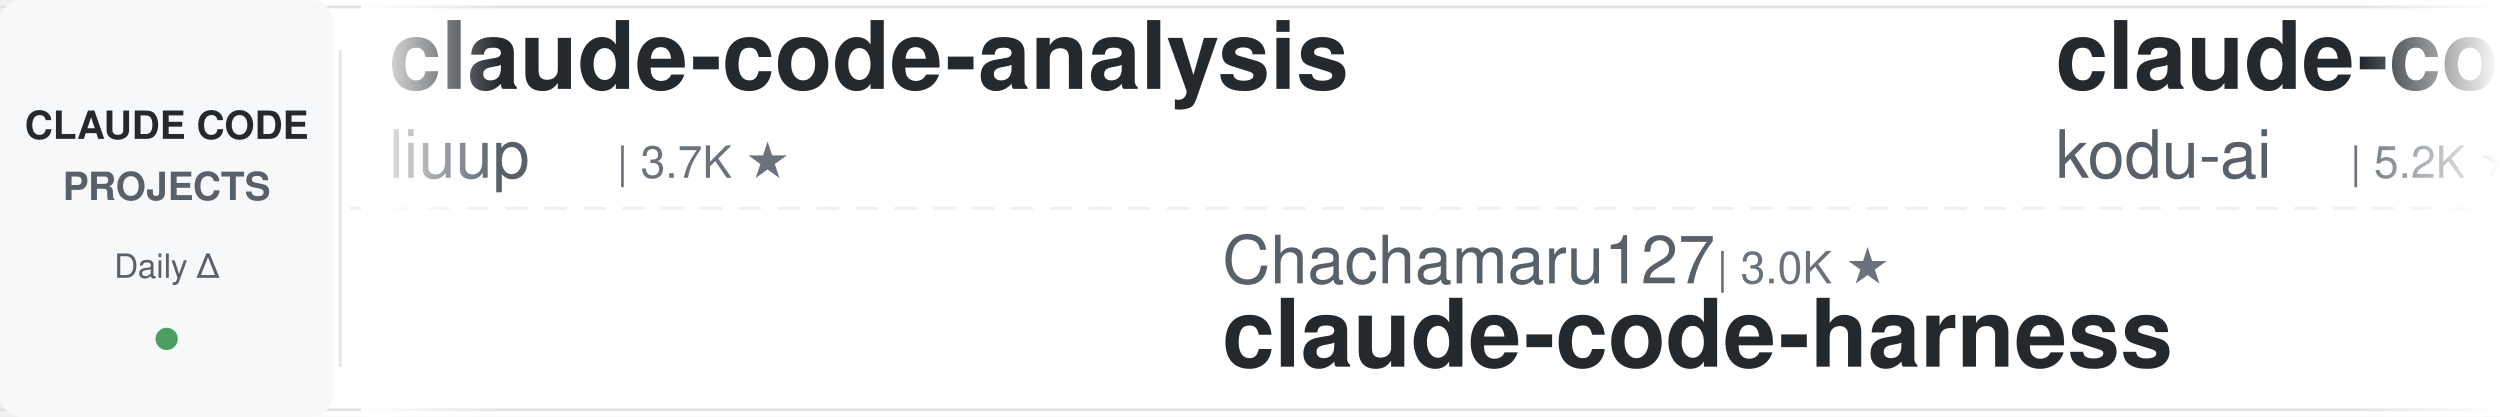
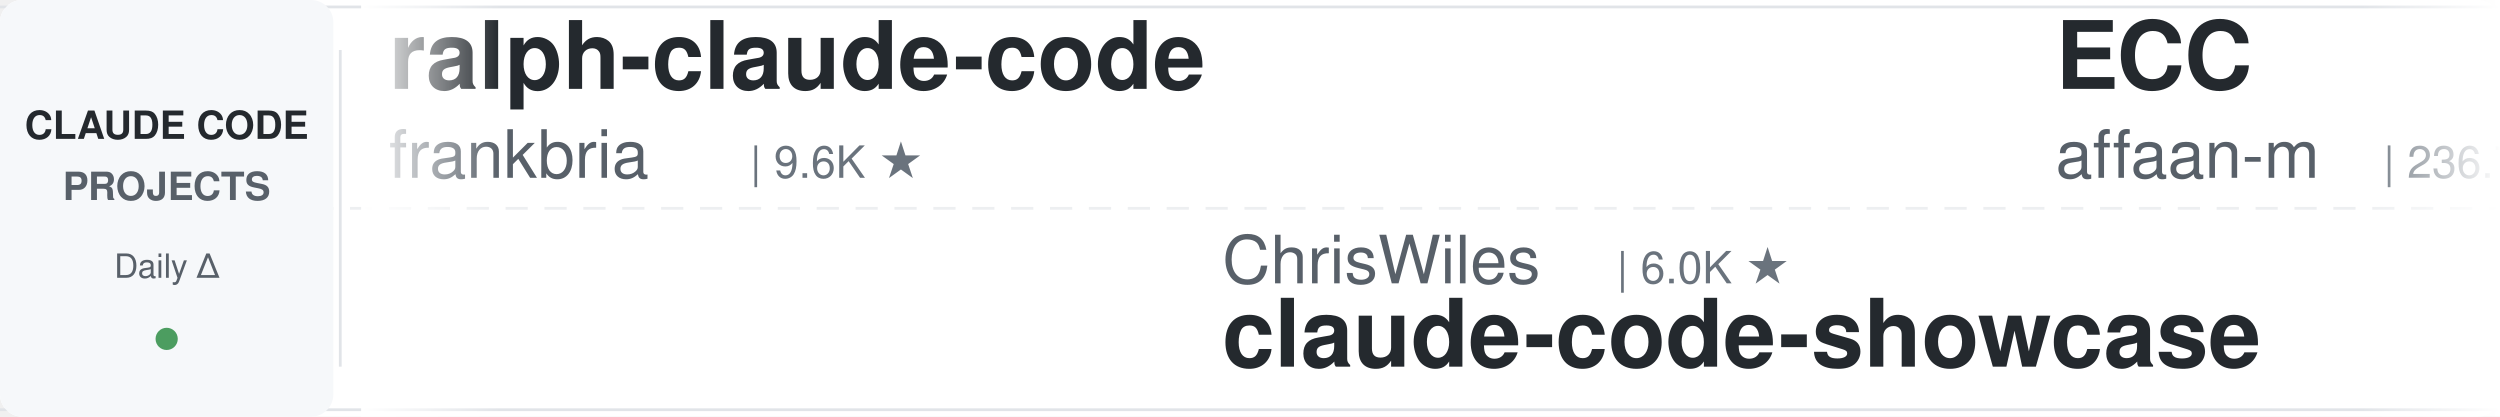
<svg xmlns="http://www.w3.org/2000/svg" width="900" height="150">
  <defs>
    <linearGradient id="leftFade" x1="0%" y1="0%" x2="100%" y2="0%">
      <stop offset="0%" style="stop-color:#ffffff;stop-opacity:1" />
      <stop offset="100%" style="stop-color:#ffffff;stop-opacity:0" />
    </linearGradient>
    <linearGradient id="rightFade" x1="0%" y1="0%" x2="100%" y2="0%">
      <stop offset="0%" style="stop-color:#ffffff;stop-opacity:0" />
      <stop offset="100%" style="stop-color:#ffffff;stop-opacity:1" />
    </linearGradient>
  </defs>
  <rect width="900" height="150" fill="#ffffff" rx="8" />
  <rect x="0" y="2" width="900" height="1" fill="#e1e4e8" />
  <rect x="0" y="147" width="900" height="1" fill="#e1e4e8" />
  <line x1="0" y1="75" x2="900" y2="75" stroke="#e1e4e8" stroke-width="1" stroke-dasharray="8 6" opacity="0.6" />
  <rect x="0" y="0" width="120" height="150" fill="#f6f8fa" rx="8" />
  <text x="60" y="50" font-family="-apple-system, BlinkMacSystemFont, 'Segoe UI', Helvetica, Arial, sans-serif" font-size="14" font-weight="600" fill="#24292e" text-anchor="middle">CLAUDE CODE</text>
  <text x="60" y="72" font-family="-apple-system, BlinkMacSystemFont, 'Segoe UI', Helvetica, Arial, sans-serif" font-size="14" font-weight="600" fill="#586069" text-anchor="middle">PROJECTS</text>
  <text x="60" y="100" font-family="-apple-system, BlinkMacSystemFont, 'Segoe UI', Helvetica, Arial, sans-serif" font-size="12" font-weight="500" fill="#586069" text-anchor="middle">Daily Δ</text>
  <circle cx="60" cy="122" r="4" fill="#22863a" opacity="0.8" />
  <rect x="122" y="18" width="1" height="114" fill="#e1e4e8" />
  <clipPath id="tickerClip">
    <rect x="130" y="0" width="770" height="150" />
  </clipPath>
  <g clip-path="url(#tickerClip)">
    <g id="tickerItems">
      <animateTransform attributeName="transform" attributeType="XML" type="translate" from="0 0" to="-3000 0" dur="54s" repeatCount="indefinite" />
      <g transform="translate(0, 0)">
-         <text x="140" y="32" font-family="-apple-system, BlinkMacSystemFont, 'Segoe UI', Helvetica, Arial, sans-serif" font-size="34" font-weight="600" fill="#24292e">claude-code-analysis</text>
-         <text x="140" y="64" font-family="-apple-system, BlinkMacSystemFont, 'Segoe UI', Helvetica, Arial, sans-serif" font-size="24" font-weight="400" fill="#586069">liuup</text>
-         <text x="222" y="64" font-family="-apple-system, BlinkMacSystemFont, 'Segoe UI', Helvetica, Arial, sans-serif" font-size="16" font-weight="500" fill="#6a737d">| 3.7K ★</text>
+         <text x="140" y="32" font-family="-apple-system, BlinkMacSystemFont, 'Segoe UI', Helvetica, Arial, sans-serif" font-size="34" font-weight="600" fill="#24292e">ralph-claude-code</text>
+         <text x="140" y="64" font-family="-apple-system, BlinkMacSystemFont, 'Segoe UI', Helvetica, Arial, sans-serif" font-size="24" font-weight="400" fill="#586069">frankbria</text>
+         <text x="270" y="64" font-family="-apple-system, BlinkMacSystemFont, 'Segoe UI', Helvetica, Arial, sans-serif" font-size="16" font-weight="500" fill="#6a737d">| 9.6K ★</text>
      </g>
      <g transform="translate(300, 0)">
-         <text x="140" y="102" font-family="-apple-system, BlinkMacSystemFont, 'Segoe UI', Helvetica, Arial, sans-serif" font-size="24" font-weight="400" fill="#586069">Chachamaru127</text>
-         <text x="318" y="102" font-family="-apple-system, BlinkMacSystemFont, 'Segoe UI', Helvetica, Arial, sans-serif" font-size="16" font-weight="500" fill="#6a737d">| 3.0K ★</text>
-         <text x="140" y="132" font-family="-apple-system, BlinkMacSystemFont, 'Segoe UI', Helvetica, Arial, sans-serif" font-size="34" font-weight="600" fill="#24292e">claude-code-harness</text>
-       </g>
-       <g transform="translate(600, 0)">
-         <text x="140" y="32" font-family="-apple-system, BlinkMacSystemFont, 'Segoe UI', Helvetica, Arial, sans-serif" font-size="34" font-weight="600" fill="#24292e">claude-coder</text>
-         <text x="140" y="64" font-family="-apple-system, BlinkMacSystemFont, 'Segoe UI', Helvetica, Arial, sans-serif" font-size="24" font-weight="400" fill="#586069">kodu-ai</text>
-         <text x="246" y="64" font-family="-apple-system, BlinkMacSystemFont, 'Segoe UI', Helvetica, Arial, sans-serif" font-size="16" font-weight="500" fill="#6a737d">| 5.2K ★</text>
-       </g>
-       <g transform="translate(900, 0)">
-         <text x="140" y="102" font-family="-apple-system, BlinkMacSystemFont, 'Segoe UI', Helvetica, Arial, sans-serif" font-size="24" font-weight="400" fill="#586069">frankbria</text>
-         <text x="270" y="102" font-family="-apple-system, BlinkMacSystemFont, 'Segoe UI', Helvetica, Arial, sans-serif" font-size="16" font-weight="500" fill="#6a737d">| 9.6K ★</text>
-         <text x="140" y="132" font-family="-apple-system, BlinkMacSystemFont, 'Segoe UI', Helvetica, Arial, sans-serif" font-size="34" font-weight="600" fill="#24292e">ralph-claude-code</text>
-       </g>
-       <g transform="translate(1200, 0)">
-         <text x="140" y="32" font-family="-apple-system, BlinkMacSystemFont, 'Segoe UI', Helvetica, Arial, sans-serif" font-size="34" font-weight="600" fill="#24292e">claude-code-rust</text>
-         <text x="140" y="64" font-family="-apple-system, BlinkMacSystemFont, 'Segoe UI', Helvetica, Arial, sans-serif" font-size="24" font-weight="400" fill="#586069">lorryjovens-hub</text>
-         <text x="342" y="64" font-family="-apple-system, BlinkMacSystemFont, 'Segoe UI', Helvetica, Arial, sans-serif" font-size="16" font-weight="500" fill="#6a737d">| 1.7K ★</text>
-       </g>
-       <g transform="translate(1500, 0)">
-         <text x="140" y="102" font-family="-apple-system, BlinkMacSystemFont, 'Segoe UI', Helvetica, Arial, sans-serif" font-size="24" font-weight="400" fill="#586069">VILA-Lab</text>
-         <text x="258" y="102" font-family="-apple-system, BlinkMacSystemFont, 'Segoe UI', Helvetica, Arial, sans-serif" font-size="16" font-weight="500" fill="#6a737d">| 2.0K ★</text>
-         <text x="140" y="132" font-family="-apple-system, BlinkMacSystemFont, 'Segoe UI', Helvetica, Arial, sans-serif" font-size="34" font-weight="600" fill="#24292e">Dive-into-Claude-Code</text>
-       </g>
-       <g transform="translate(1800, 0)">
-         <text x="140" y="32" font-family="-apple-system, BlinkMacSystemFont, 'Segoe UI', Helvetica, Arial, sans-serif" font-size="34" font-weight="600" fill="#24292e">claude-code-router</text>
-         <text x="140" y="64" font-family="-apple-system, BlinkMacSystemFont, 'Segoe UI', Helvetica, Arial, sans-serif" font-size="24" font-weight="400" fill="#586069">musistudio</text>
-         <text x="282" y="64" font-family="-apple-system, BlinkMacSystemFont, 'Segoe UI', Helvetica, Arial, sans-serif" font-size="16" font-weight="500" fill="#6a737d">| 36.3K ★</text>
-       </g>
-       <g transform="translate(2100, 0)">
-         <text x="140" y="102" font-family="-apple-system, BlinkMacSystemFont, 'Segoe UI', Helvetica, Arial, sans-serif" font-size="24" font-weight="400" fill="#586069">simonw</text>
-         <text x="234" y="102" font-family="-apple-system, BlinkMacSystemFont, 'Segoe UI', Helvetica, Arial, sans-serif" font-size="16" font-weight="500" fill="#6a737d">| 1.6K ★</text>
-         <text x="140" y="132" font-family="-apple-system, BlinkMacSystemFont, 'Segoe UI', Helvetica, Arial, sans-serif" font-size="34" font-weight="600" fill="#24292e">claude-code-transcripts</text>
-       </g>
-       <g transform="translate(2400, 0)">
-         <text x="140" y="32" font-family="-apple-system, BlinkMacSystemFont, 'Segoe UI', Helvetica, Arial, sans-serif" font-size="34" font-weight="600" fill="#24292e">claude-howto</text>
-         <text x="140" y="64" font-family="-apple-system, BlinkMacSystemFont, 'Segoe UI', Helvetica, Arial, sans-serif" font-size="24" font-weight="400" fill="#586069">luongnv89</text>
-         <text x="270" y="64" font-family="-apple-system, BlinkMacSystemFont, 'Segoe UI', Helvetica, Arial, sans-serif" font-size="16" font-weight="500" fill="#6a737d">| 40.7K ★</text>
-       </g>
-       <g transform="translate(2700, 0)">
        <text x="140" y="102" font-family="-apple-system, BlinkMacSystemFont, 'Segoe UI', Helvetica, Arial, sans-serif" font-size="24" font-weight="400" fill="#586069">ChrisWiles</text>
        <text x="282" y="102" font-family="-apple-system, BlinkMacSystemFont, 'Segoe UI', Helvetica, Arial, sans-serif" font-size="16" font-weight="500" fill="#6a737d">| 6.0K ★</text>
        <text x="140" y="132" font-family="-apple-system, BlinkMacSystemFont, 'Segoe UI', Helvetica, Arial, sans-serif" font-size="34" font-weight="600" fill="#24292e">claude-code-showcase</text>
      </g>
+       <g transform="translate(600, 0)">
+         <text x="140" y="32" font-family="-apple-system, BlinkMacSystemFont, 'Segoe UI', Helvetica, Arial, sans-serif" font-size="34" font-weight="600" fill="#24292e">ECC</text>
+         <text x="140" y="64" font-family="-apple-system, BlinkMacSystemFont, 'Segoe UI', Helvetica, Arial, sans-serif" font-size="24" font-weight="400" fill="#586069">affaan-m</text>
+         <text x="258" y="64" font-family="-apple-system, BlinkMacSystemFont, 'Segoe UI', Helvetica, Arial, sans-serif" font-size="16" font-weight="500" fill="#6a737d">| 236.7K ★</text>
+       </g>
+       <g transform="translate(900, 0)">
+         <text x="140" y="102" font-family="-apple-system, BlinkMacSystemFont, 'Segoe UI', Helvetica, Arial, sans-serif" font-size="24" font-weight="400" fill="#586069">liuup</text>
+         <text x="222" y="102" font-family="-apple-system, BlinkMacSystemFont, 'Segoe UI', Helvetica, Arial, sans-serif" font-size="16" font-weight="500" fill="#6a737d">| 3.7K ★</text>
+         <text x="140" y="132" font-family="-apple-system, BlinkMacSystemFont, 'Segoe UI', Helvetica, Arial, sans-serif" font-size="34" font-weight="600" fill="#24292e">claude-code-analysis</text>
+       </g>
+       <g transform="translate(1200, 0)">
+         <text x="140" y="32" font-family="-apple-system, BlinkMacSystemFont, 'Segoe UI', Helvetica, Arial, sans-serif" font-size="34" font-weight="600" fill="#24292e">claude-code-security-rev...</text>
+         <text x="140" y="64" font-family="-apple-system, BlinkMacSystemFont, 'Segoe UI', Helvetica, Arial, sans-serif" font-size="24" font-weight="400" fill="#586069">anthropics</text>
+         <text x="282" y="64" font-family="-apple-system, BlinkMacSystemFont, 'Segoe UI', Helvetica, Arial, sans-serif" font-size="16" font-weight="500" fill="#6a737d">| 5.7K ★</text>
+       </g>
+       <g transform="translate(1500, 0)">
+         <text x="140" y="102" font-family="-apple-system, BlinkMacSystemFont, 'Segoe UI', Helvetica, Arial, sans-serif" font-size="24" font-weight="400" fill="#586069">FlorianBruniaux</text>
+         <text x="342" y="102" font-family="-apple-system, BlinkMacSystemFont, 'Segoe UI', Helvetica, Arial, sans-serif" font-size="16" font-weight="500" fill="#6a737d">| 5.6K ★</text>
+         <text x="140" y="132" font-family="-apple-system, BlinkMacSystemFont, 'Segoe UI', Helvetica, Arial, sans-serif" font-size="34" font-weight="600" fill="#24292e">claude-code-ultimate-gui...</text>
+       </g>
+       <g transform="translate(1800, 0)">
+         <text x="140" y="32" font-family="-apple-system, BlinkMacSystemFont, 'Segoe UI', Helvetica, Arial, sans-serif" font-size="34" font-weight="600" fill="#24292e">claude-code-harness</text>
+         <text x="140" y="64" font-family="-apple-system, BlinkMacSystemFont, 'Segoe UI', Helvetica, Arial, sans-serif" font-size="24" font-weight="400" fill="#586069">Chachamaru127</text>
+         <text x="318" y="64" font-family="-apple-system, BlinkMacSystemFont, 'Segoe UI', Helvetica, Arial, sans-serif" font-size="16" font-weight="500" fill="#6a737d">| 3.0K ★</text>
+       </g>
+       <g transform="translate(2100, 0)">
+         <text x="140" y="102" font-family="-apple-system, BlinkMacSystemFont, 'Segoe UI', Helvetica, Arial, sans-serif" font-size="24" font-weight="400" fill="#586069">andrew-kramer-inno</text>
+         <text x="378" y="102" font-family="-apple-system, BlinkMacSystemFont, 'Segoe UI', Helvetica, Arial, sans-serif" font-size="16" font-weight="500" fill="#6a737d">| 593 ★</text>
+         <text x="140" y="132" font-family="-apple-system, BlinkMacSystemFont, 'Segoe UI', Helvetica, Arial, sans-serif" font-size="34" font-weight="600" fill="#24292e">claude-code-source-build</text>
+       </g>
+       <g transform="translate(2400, 0)">
+         <text x="140" y="32" font-family="-apple-system, BlinkMacSystemFont, 'Segoe UI', Helvetica, Arial, sans-serif" font-size="34" font-weight="600" fill="#24292e">sc-claude-code-files</text>
+         <text x="140" y="64" font-family="-apple-system, BlinkMacSystemFont, 'Segoe UI', Helvetica, Arial, sans-serif" font-size="24" font-weight="400" fill="#586069">https-deeplearning-ai</text>
+         <text x="414" y="64" font-family="-apple-system, BlinkMacSystemFont, 'Segoe UI', Helvetica, Arial, sans-serif" font-size="16" font-weight="500" fill="#6a737d">| 537 ★</text>
+       </g>
+       <g transform="translate(2700, 0)">
+         <text x="140" y="102" font-family="-apple-system, BlinkMacSystemFont, 'Segoe UI', Helvetica, Arial, sans-serif" font-size="24" font-weight="400" fill="#586069">fuergaosi233</text>
+         <text x="306" y="102" font-family="-apple-system, BlinkMacSystemFont, 'Segoe UI', Helvetica, Arial, sans-serif" font-size="16" font-weight="500" fill="#6a737d">| 2.8K ★</text>
+         <text x="140" y="132" font-family="-apple-system, BlinkMacSystemFont, 'Segoe UI', Helvetica, Arial, sans-serif" font-size="34" font-weight="600" fill="#24292e">claude-code-proxy</text>
+       </g>
      <g transform="translate(3000, 0)">
-         <text x="140" y="32" font-family="-apple-system, BlinkMacSystemFont, 'Segoe UI', Helvetica, Arial, sans-serif" font-size="34" font-weight="600" fill="#24292e">claude-code-analysis</text>
-         <text x="140" y="64" font-family="-apple-system, BlinkMacSystemFont, 'Segoe UI', Helvetica, Arial, sans-serif" font-size="24" font-weight="400" fill="#586069">liuup</text>
-         <text x="222" y="64" font-family="-apple-system, BlinkMacSystemFont, 'Segoe UI', Helvetica, Arial, sans-serif" font-size="16" font-weight="500" fill="#6a737d">| 3.7K ★</text>
+         <text x="140" y="32" font-family="-apple-system, BlinkMacSystemFont, 'Segoe UI', Helvetica, Arial, sans-serif" font-size="34" font-weight="600" fill="#24292e">ralph-claude-code</text>
+         <text x="140" y="64" font-family="-apple-system, BlinkMacSystemFont, 'Segoe UI', Helvetica, Arial, sans-serif" font-size="24" font-weight="400" fill="#586069">frankbria</text>
+         <text x="270" y="64" font-family="-apple-system, BlinkMacSystemFont, 'Segoe UI', Helvetica, Arial, sans-serif" font-size="16" font-weight="500" fill="#6a737d">| 9.6K ★</text>
      </g>
      <g transform="translate(3300, 0)">
-         <text x="140" y="102" font-family="-apple-system, BlinkMacSystemFont, 'Segoe UI', Helvetica, Arial, sans-serif" font-size="24" font-weight="400" fill="#586069">Chachamaru127</text>
-         <text x="318" y="102" font-family="-apple-system, BlinkMacSystemFont, 'Segoe UI', Helvetica, Arial, sans-serif" font-size="16" font-weight="500" fill="#6a737d">| 3.0K ★</text>
-         <text x="140" y="132" font-family="-apple-system, BlinkMacSystemFont, 'Segoe UI', Helvetica, Arial, sans-serif" font-size="34" font-weight="600" fill="#24292e">claude-code-harness</text>
+         <text x="140" y="102" font-family="-apple-system, BlinkMacSystemFont, 'Segoe UI', Helvetica, Arial, sans-serif" font-size="24" font-weight="400" fill="#586069">ChrisWiles</text>
+         <text x="282" y="102" font-family="-apple-system, BlinkMacSystemFont, 'Segoe UI', Helvetica, Arial, sans-serif" font-size="16" font-weight="500" fill="#6a737d">| 6.0K ★</text>
+         <text x="140" y="132" font-family="-apple-system, BlinkMacSystemFont, 'Segoe UI', Helvetica, Arial, sans-serif" font-size="34" font-weight="600" fill="#24292e">claude-code-showcase</text>
      </g>
      <g transform="translate(3600, 0)">
-         <text x="140" y="32" font-family="-apple-system, BlinkMacSystemFont, 'Segoe UI', Helvetica, Arial, sans-serif" font-size="34" font-weight="600" fill="#24292e">claude-coder</text>
-         <text x="140" y="64" font-family="-apple-system, BlinkMacSystemFont, 'Segoe UI', Helvetica, Arial, sans-serif" font-size="24" font-weight="400" fill="#586069">kodu-ai</text>
-         <text x="246" y="64" font-family="-apple-system, BlinkMacSystemFont, 'Segoe UI', Helvetica, Arial, sans-serif" font-size="16" font-weight="500" fill="#6a737d">| 5.2K ★</text>
+         <text x="140" y="32" font-family="-apple-system, BlinkMacSystemFont, 'Segoe UI', Helvetica, Arial, sans-serif" font-size="34" font-weight="600" fill="#24292e">ECC</text>
+         <text x="140" y="64" font-family="-apple-system, BlinkMacSystemFont, 'Segoe UI', Helvetica, Arial, sans-serif" font-size="24" font-weight="400" fill="#586069">affaan-m</text>
+         <text x="258" y="64" font-family="-apple-system, BlinkMacSystemFont, 'Segoe UI', Helvetica, Arial, sans-serif" font-size="16" font-weight="500" fill="#6a737d">| 236.7K ★</text>
      </g>
      <g transform="translate(3900, 0)">
-         <text x="140" y="102" font-family="-apple-system, BlinkMacSystemFont, 'Segoe UI', Helvetica, Arial, sans-serif" font-size="24" font-weight="400" fill="#586069">frankbria</text>
-         <text x="270" y="102" font-family="-apple-system, BlinkMacSystemFont, 'Segoe UI', Helvetica, Arial, sans-serif" font-size="16" font-weight="500" fill="#6a737d">| 9.6K ★</text>
-         <text x="140" y="132" font-family="-apple-system, BlinkMacSystemFont, 'Segoe UI', Helvetica, Arial, sans-serif" font-size="34" font-weight="600" fill="#24292e">ralph-claude-code</text>
+         <text x="140" y="102" font-family="-apple-system, BlinkMacSystemFont, 'Segoe UI', Helvetica, Arial, sans-serif" font-size="24" font-weight="400" fill="#586069">liuup</text>
+         <text x="222" y="102" font-family="-apple-system, BlinkMacSystemFont, 'Segoe UI', Helvetica, Arial, sans-serif" font-size="16" font-weight="500" fill="#6a737d">| 3.7K ★</text>
+         <text x="140" y="132" font-family="-apple-system, BlinkMacSystemFont, 'Segoe UI', Helvetica, Arial, sans-serif" font-size="34" font-weight="600" fill="#24292e">claude-code-analysis</text>
      </g>
    </g>
  </g>
  <rect x="130" y="0" width="50" height="150" fill="url(#leftFade)" />
  <rect x="850" y="0" width="50" height="150" fill="url(#rightFade)" />
</svg>
